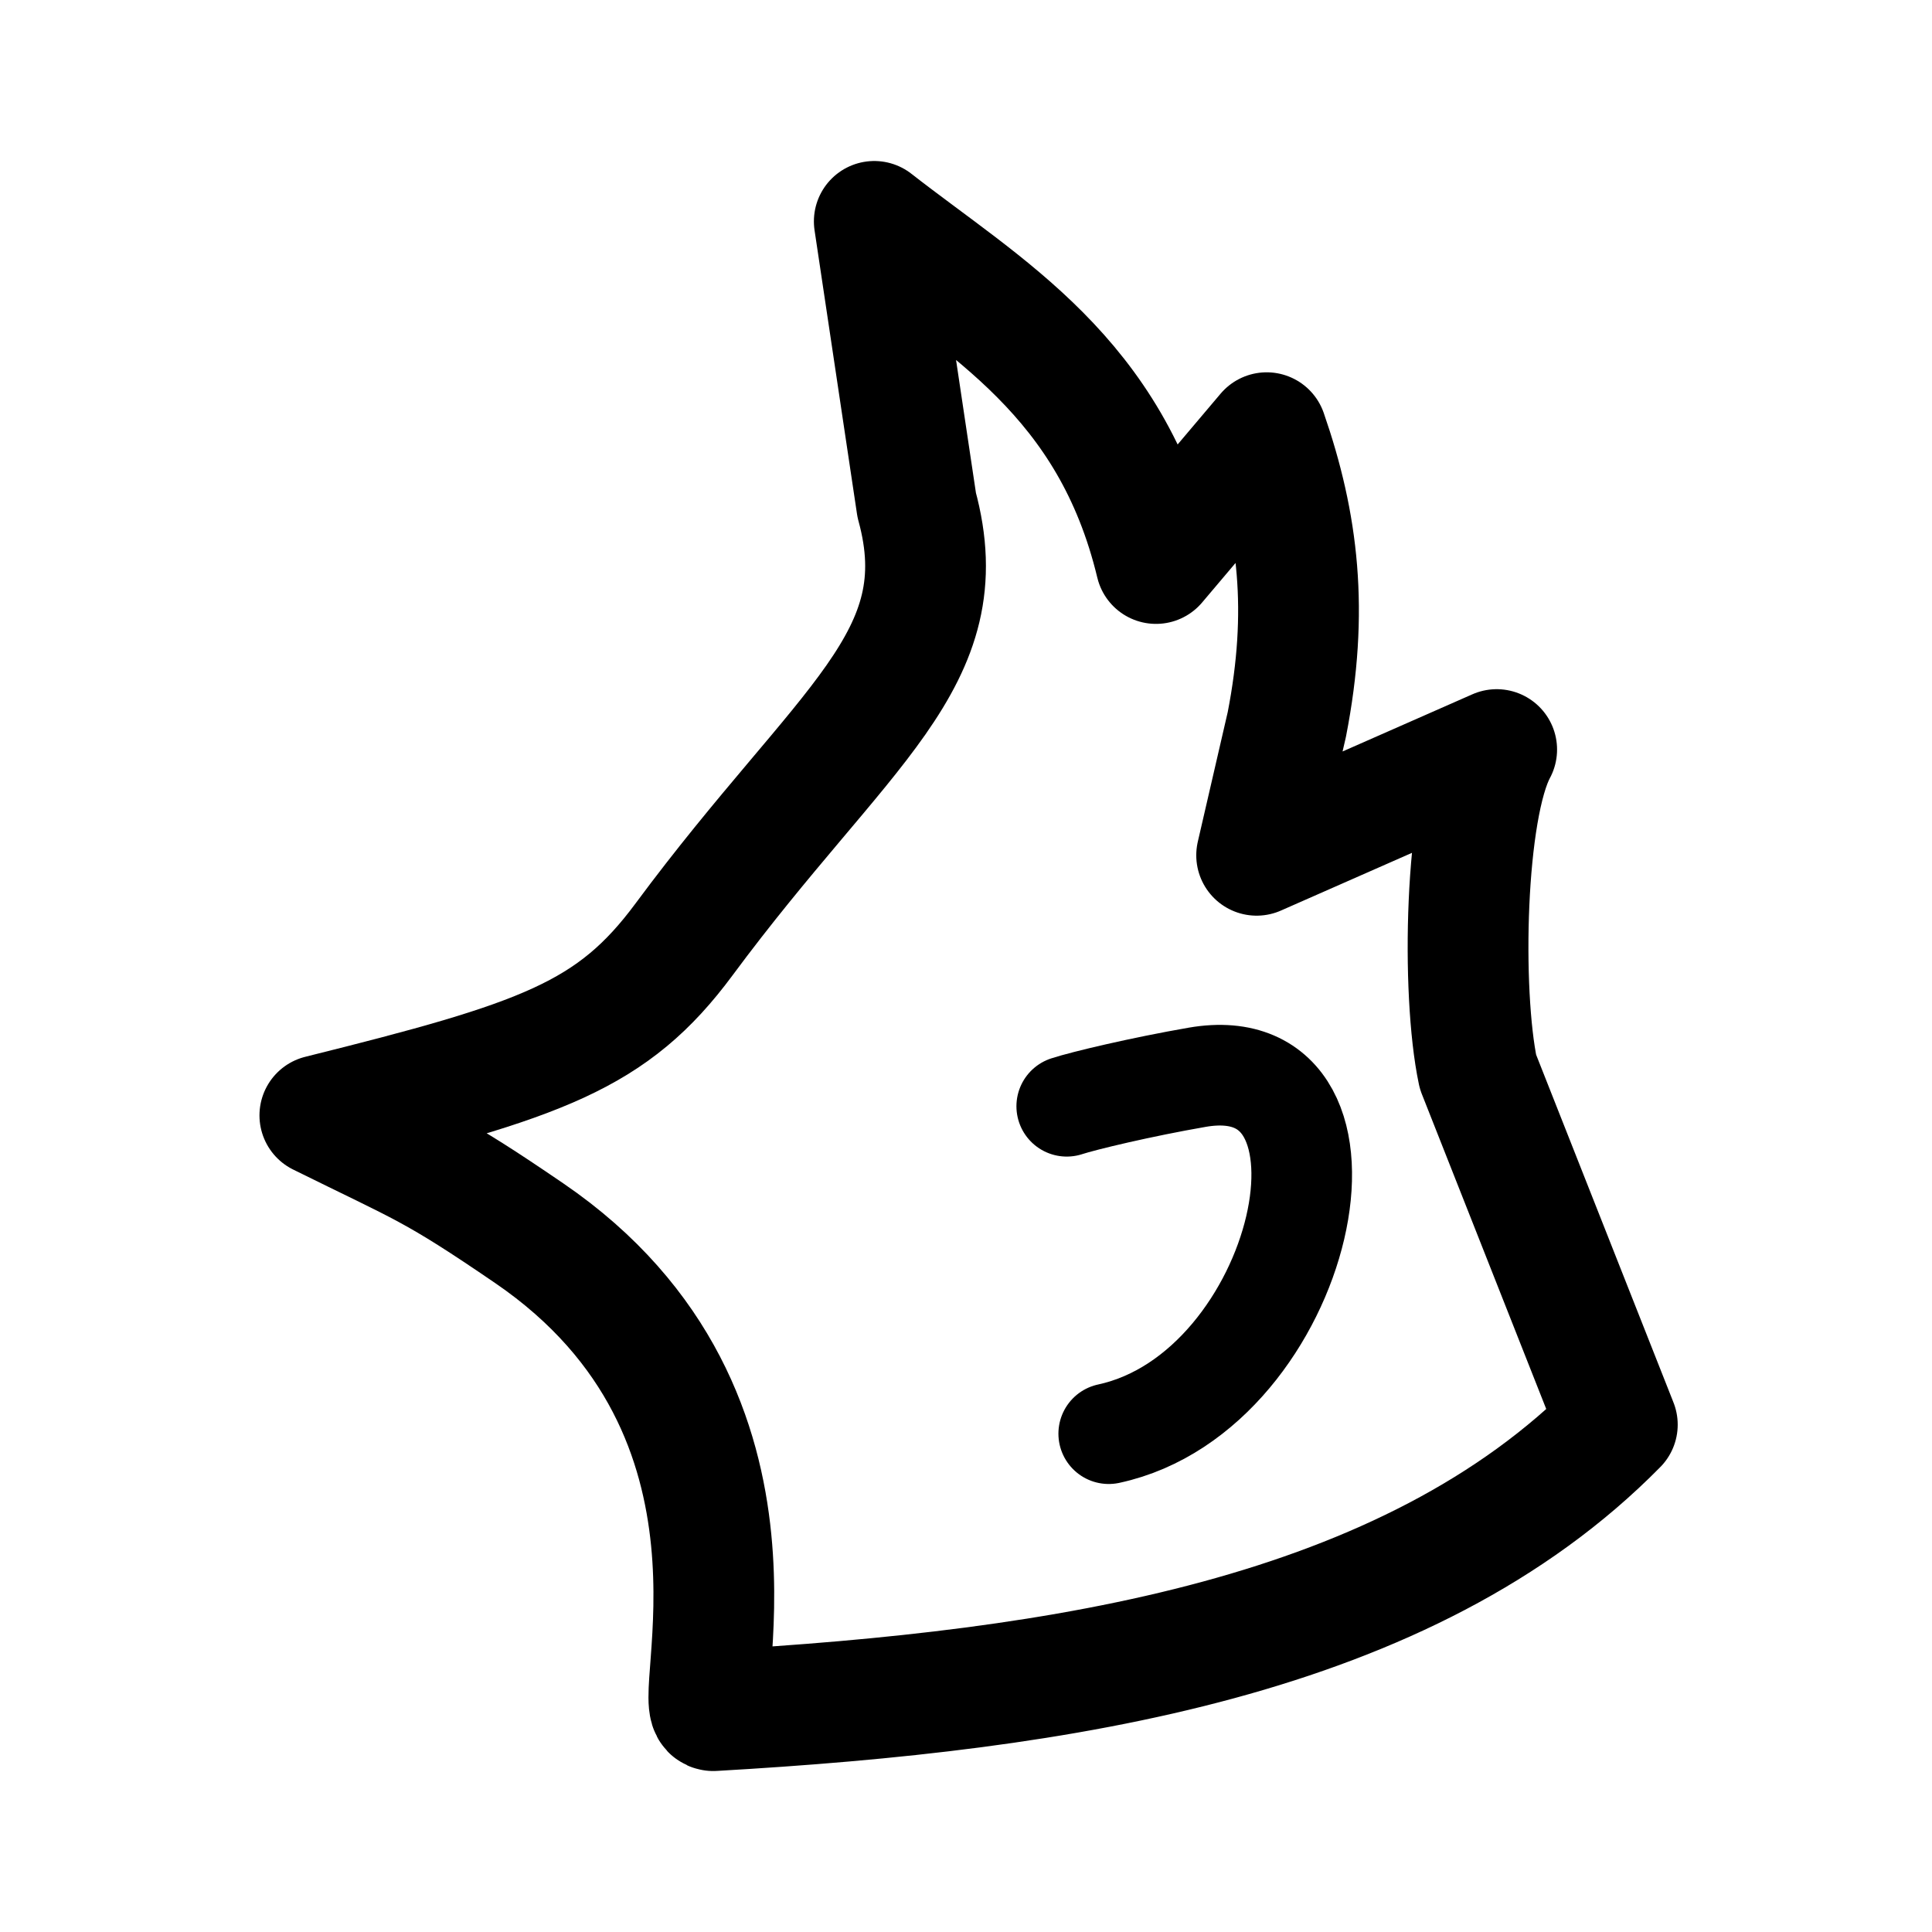
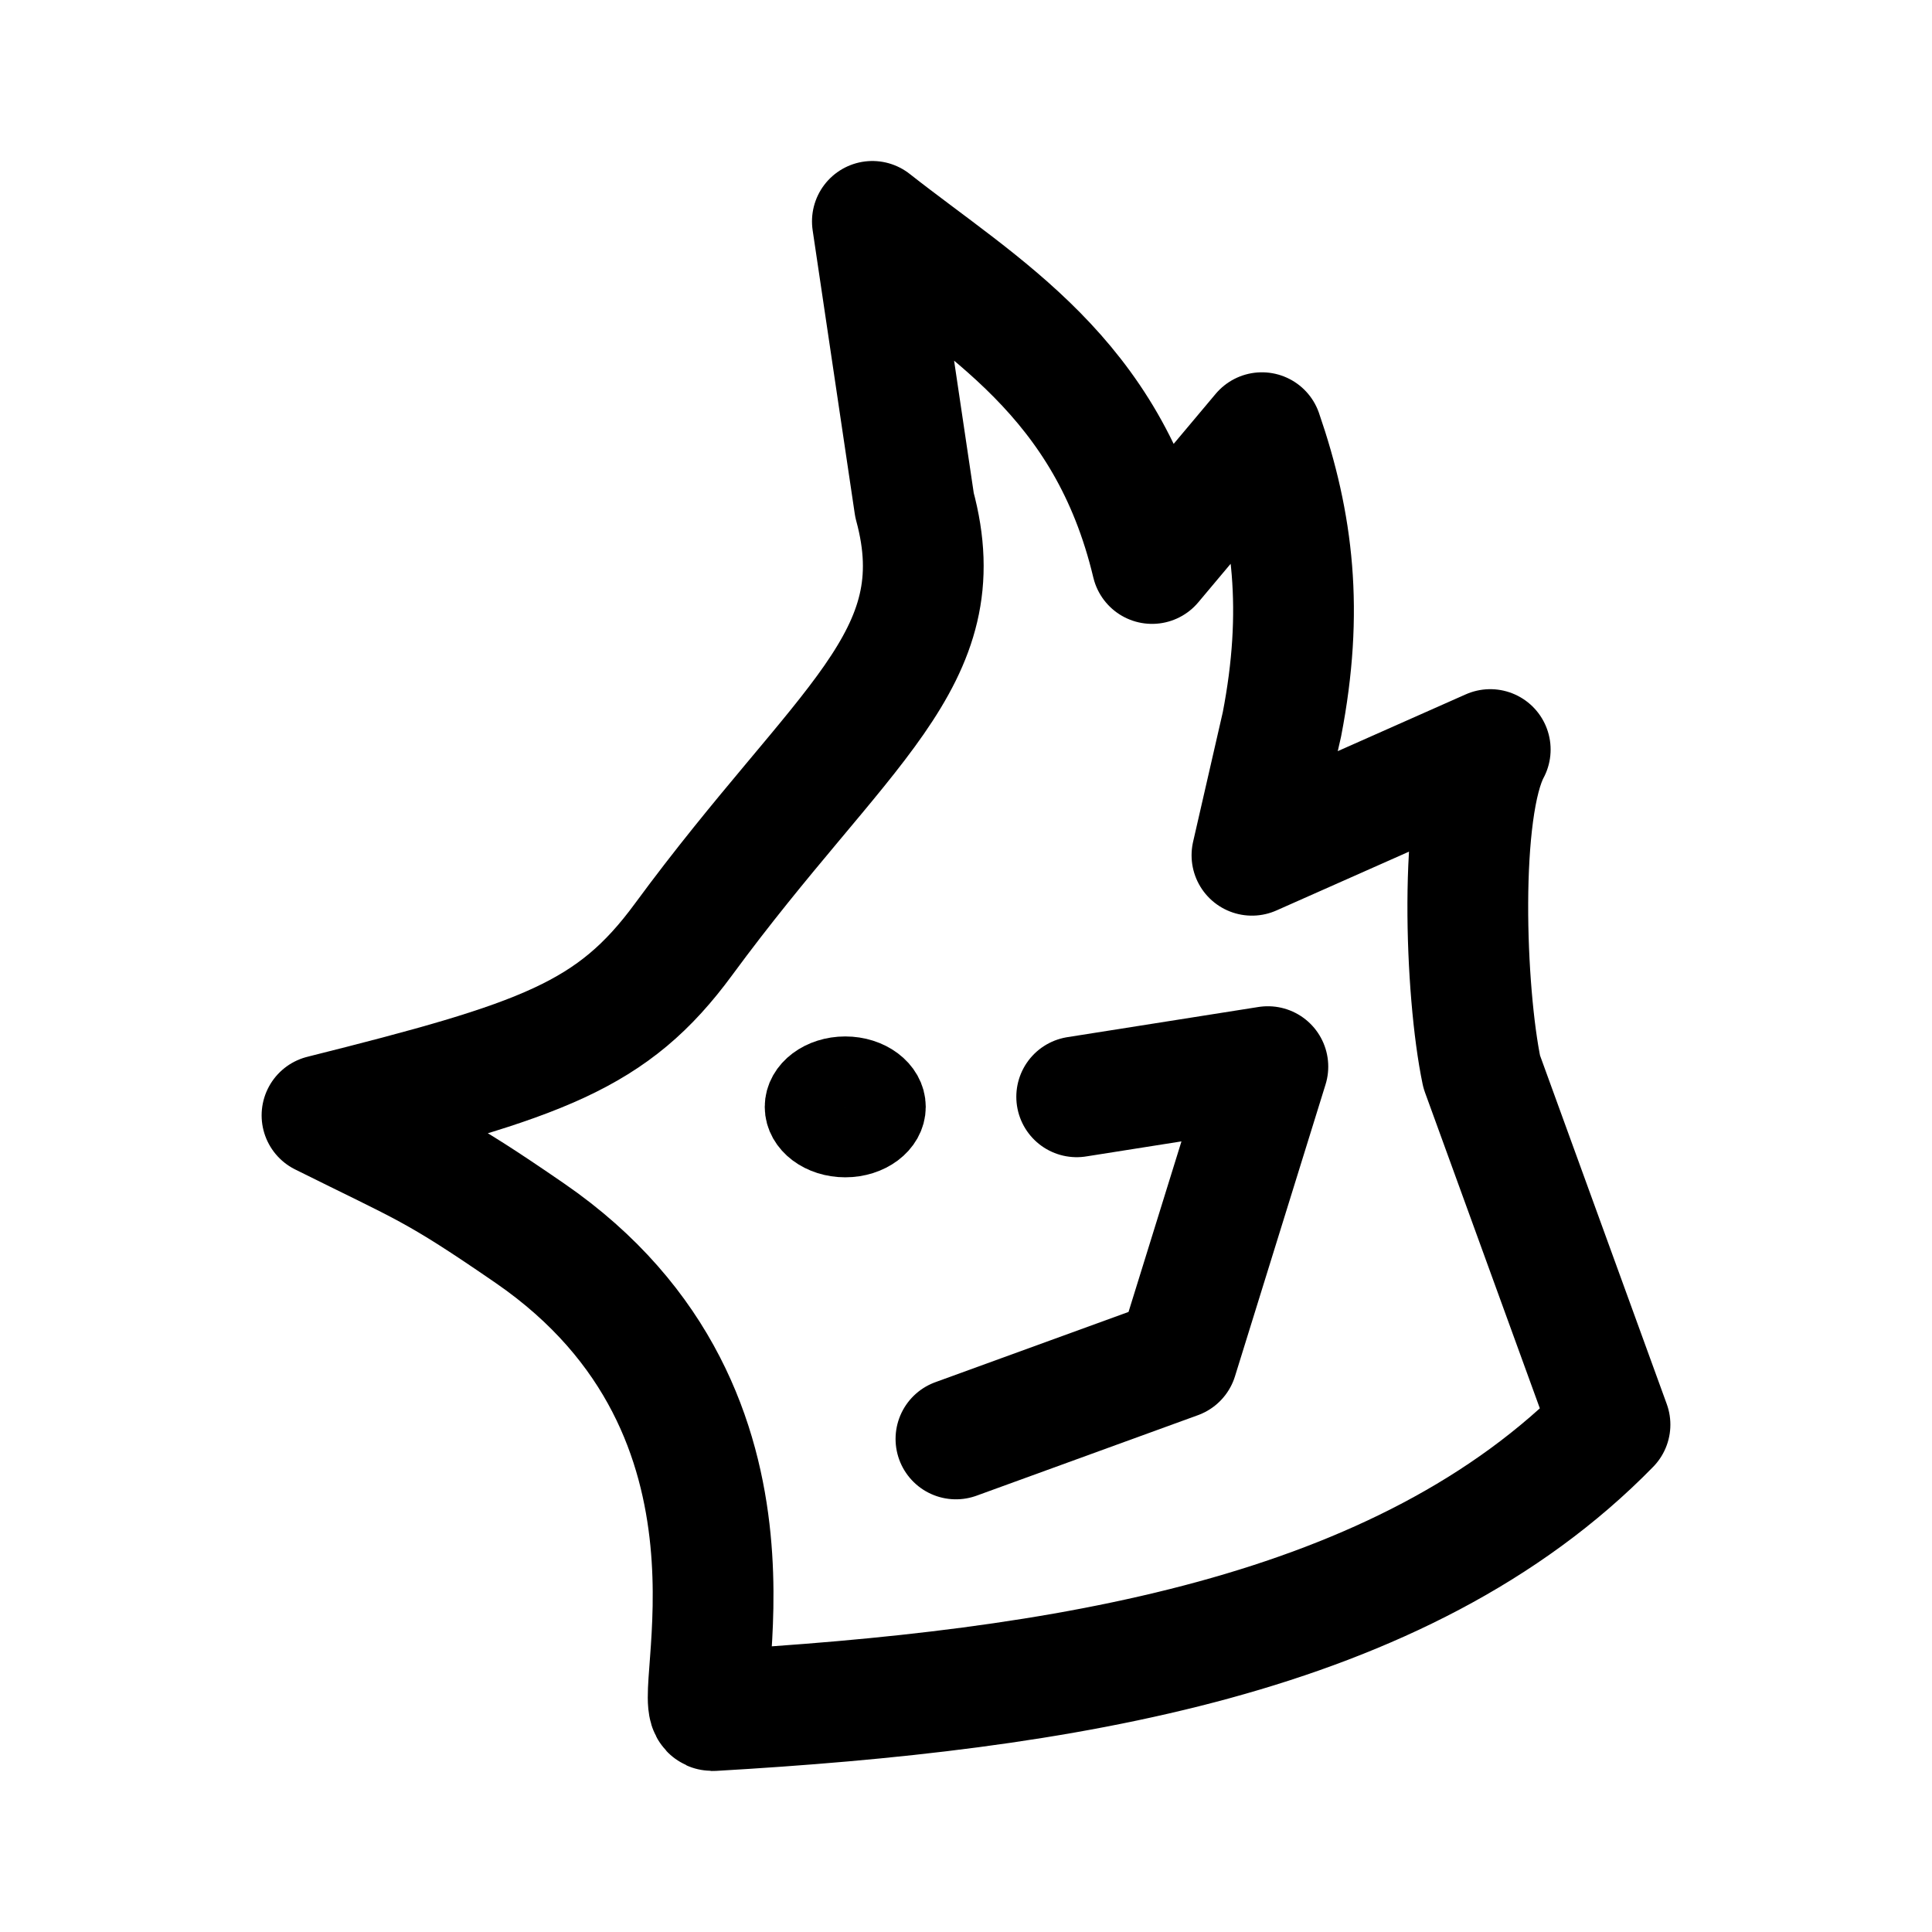
- <svg xmlns="http://www.w3.org/2000/svg" xml:space="preserve" width="192" height="192" viewBox="0 0 50.8 50.8">
-   <g style="display:inline">
-     <path d="M18.754 44.98c9.233-.53 18.26-1.92 23.772-7.52l-3.664-9.277c-.444-2.103-.348-6.918.492-8.474l-6.312 2.78.794-3.44c.581-2.982.301-5.277-.53-7.672l-2.91 3.44c-1.184-4.926-4.47-6.702-7.408-8.996l1.116 7.459c1.117 4.079-1.932 5.768-6.116 11.418-1.883 2.544-3.731 3.175-9.578 4.63 2.757 1.364 2.967 1.364 5.504 3.097 6.985 4.772 4.163 12.541 4.84 12.554" style="display:inline;fill:none;stroke:#000;stroke-width:3.175;stroke-linecap:round;stroke-linejoin:round;stroke-dasharray:none;stroke-opacity:1" />
-     <path d="M28.049 29.088c.45-.147 1.958-.507 3.434-.763 4.818-.831 2.82 8.262-2.33 9.372" style="display:inline;fill:none;stroke:#000;stroke-width:2.646;stroke-linecap:round;stroke-linejoin:round;stroke-dasharray:none;stroke-opacity:1;paint-order:normal" />
-   </g>
+ <svg xmlns="http://www.w3.org/2000/svg" width="192" height="192" fill="none">
+   <ellipse cx="84" cy="110" rx="4" ry="3" stroke="#000" stroke-width="8" stroke-linecap="round" stroke-linejoin="round" />
+   <path d="M70.81 170c34.641-2.003 68.509-7.257 89.19-28.422l-12.747-35.062c-1.666-7.948-2.306-26.146.846-32.027l-23.682 10.507 2.979-13.001c2.18-11.27 1.129-19.945-1.989-28.996L114.489 56c-4.442-18.618-16.77-25.33-27.794-34l4.187 28.191c4.191 15.416-7.248 21.8-22.946 43.154-7.065 9.615-13.999 12-35.936 17.499 10.344 5.155 11.132 5.155 20.65 11.705C78.858 140.584 68.27 169.951 70.81 170Z" stroke="#000" stroke-width="12" stroke-linecap="round" stroke-linejoin="round" />
+   <path d="m107 109 19-3-9 29-22 8" stroke="#000" stroke-width="12" stroke-linecap="round" stroke-linejoin="round" />
</svg>
